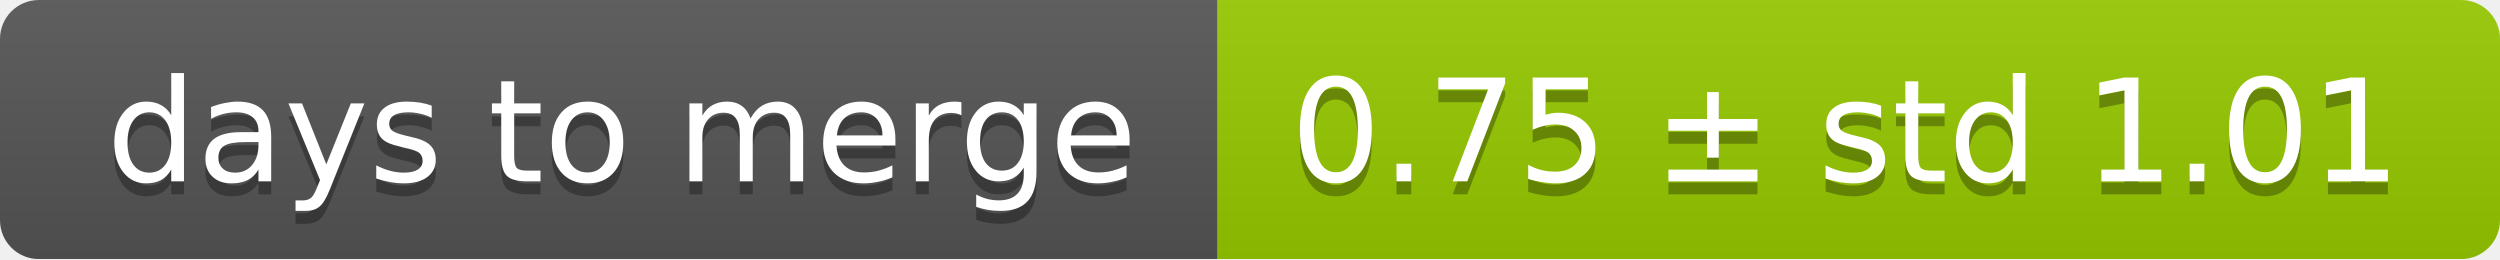
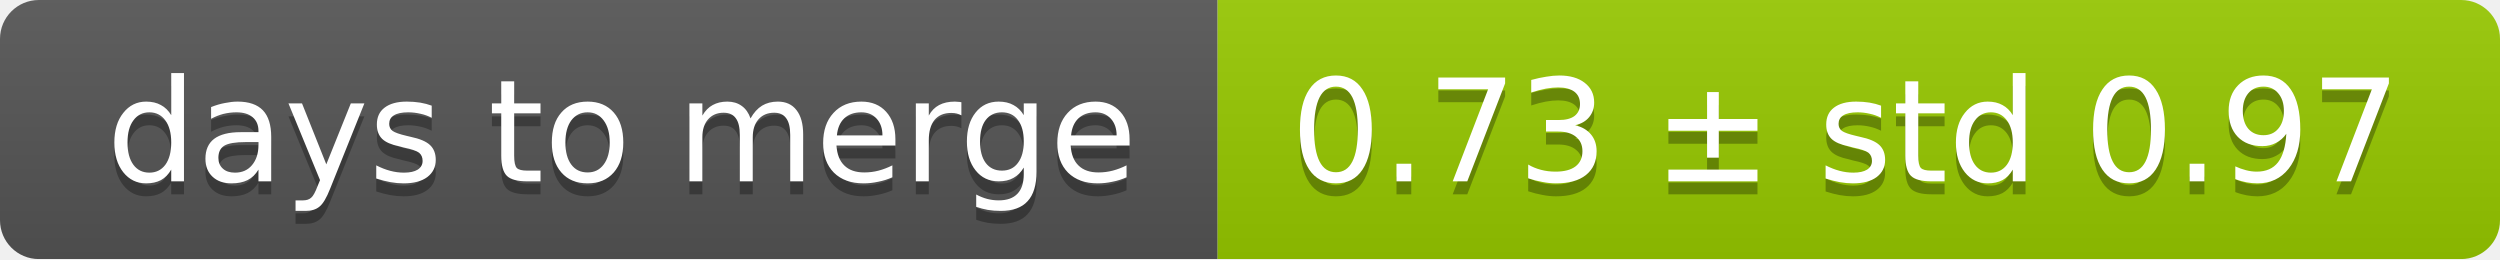
<svg xmlns="http://www.w3.org/2000/svg" width="193" height="20">
  <linearGradient id="smooth" x2="0" y2="100%">
    <stop offset="0" stop-color="#bbb" stop-opacity=".1" />
    <stop offset="1" stop-opacity=".1" />
  </linearGradient>
  <mask id="round">
    <rect width="193" height="20" rx="3" fill="#fff" />
  </mask>
  <g mask="url(#round)">
    <rect width="94" height="20" fill="#555" />
    <rect x="94" width="99" height="20" fill="#97ca00" />
    <rect width="193" height="20" fill="url(#smooth)" />
  </g>
  <g fill="#fff" text-anchor="middle" font-family="DejaVu Sans,Verdana,Geneva,sans-serif" font-size="11">
    <text x="48" y="15" fill="#010101" fill-opacity=".3">days to merge</text>
    <text x="48" y="14">days to merge</text>
-     <text x="142.5" y="15" fill="#010101" fill-opacity=".3">0.75 ± std 1.01</text>
-     <text x="142.5" y="14">0.75 ± std 1.01</text>
+     <text x="142.5" y="15" fill="#010101" fill-opacity=".3">0.73 ± std 0.97</text>
+     <text x="142.5" y="14">0.73 ± std 0.97</text>
  </g>
</svg>
